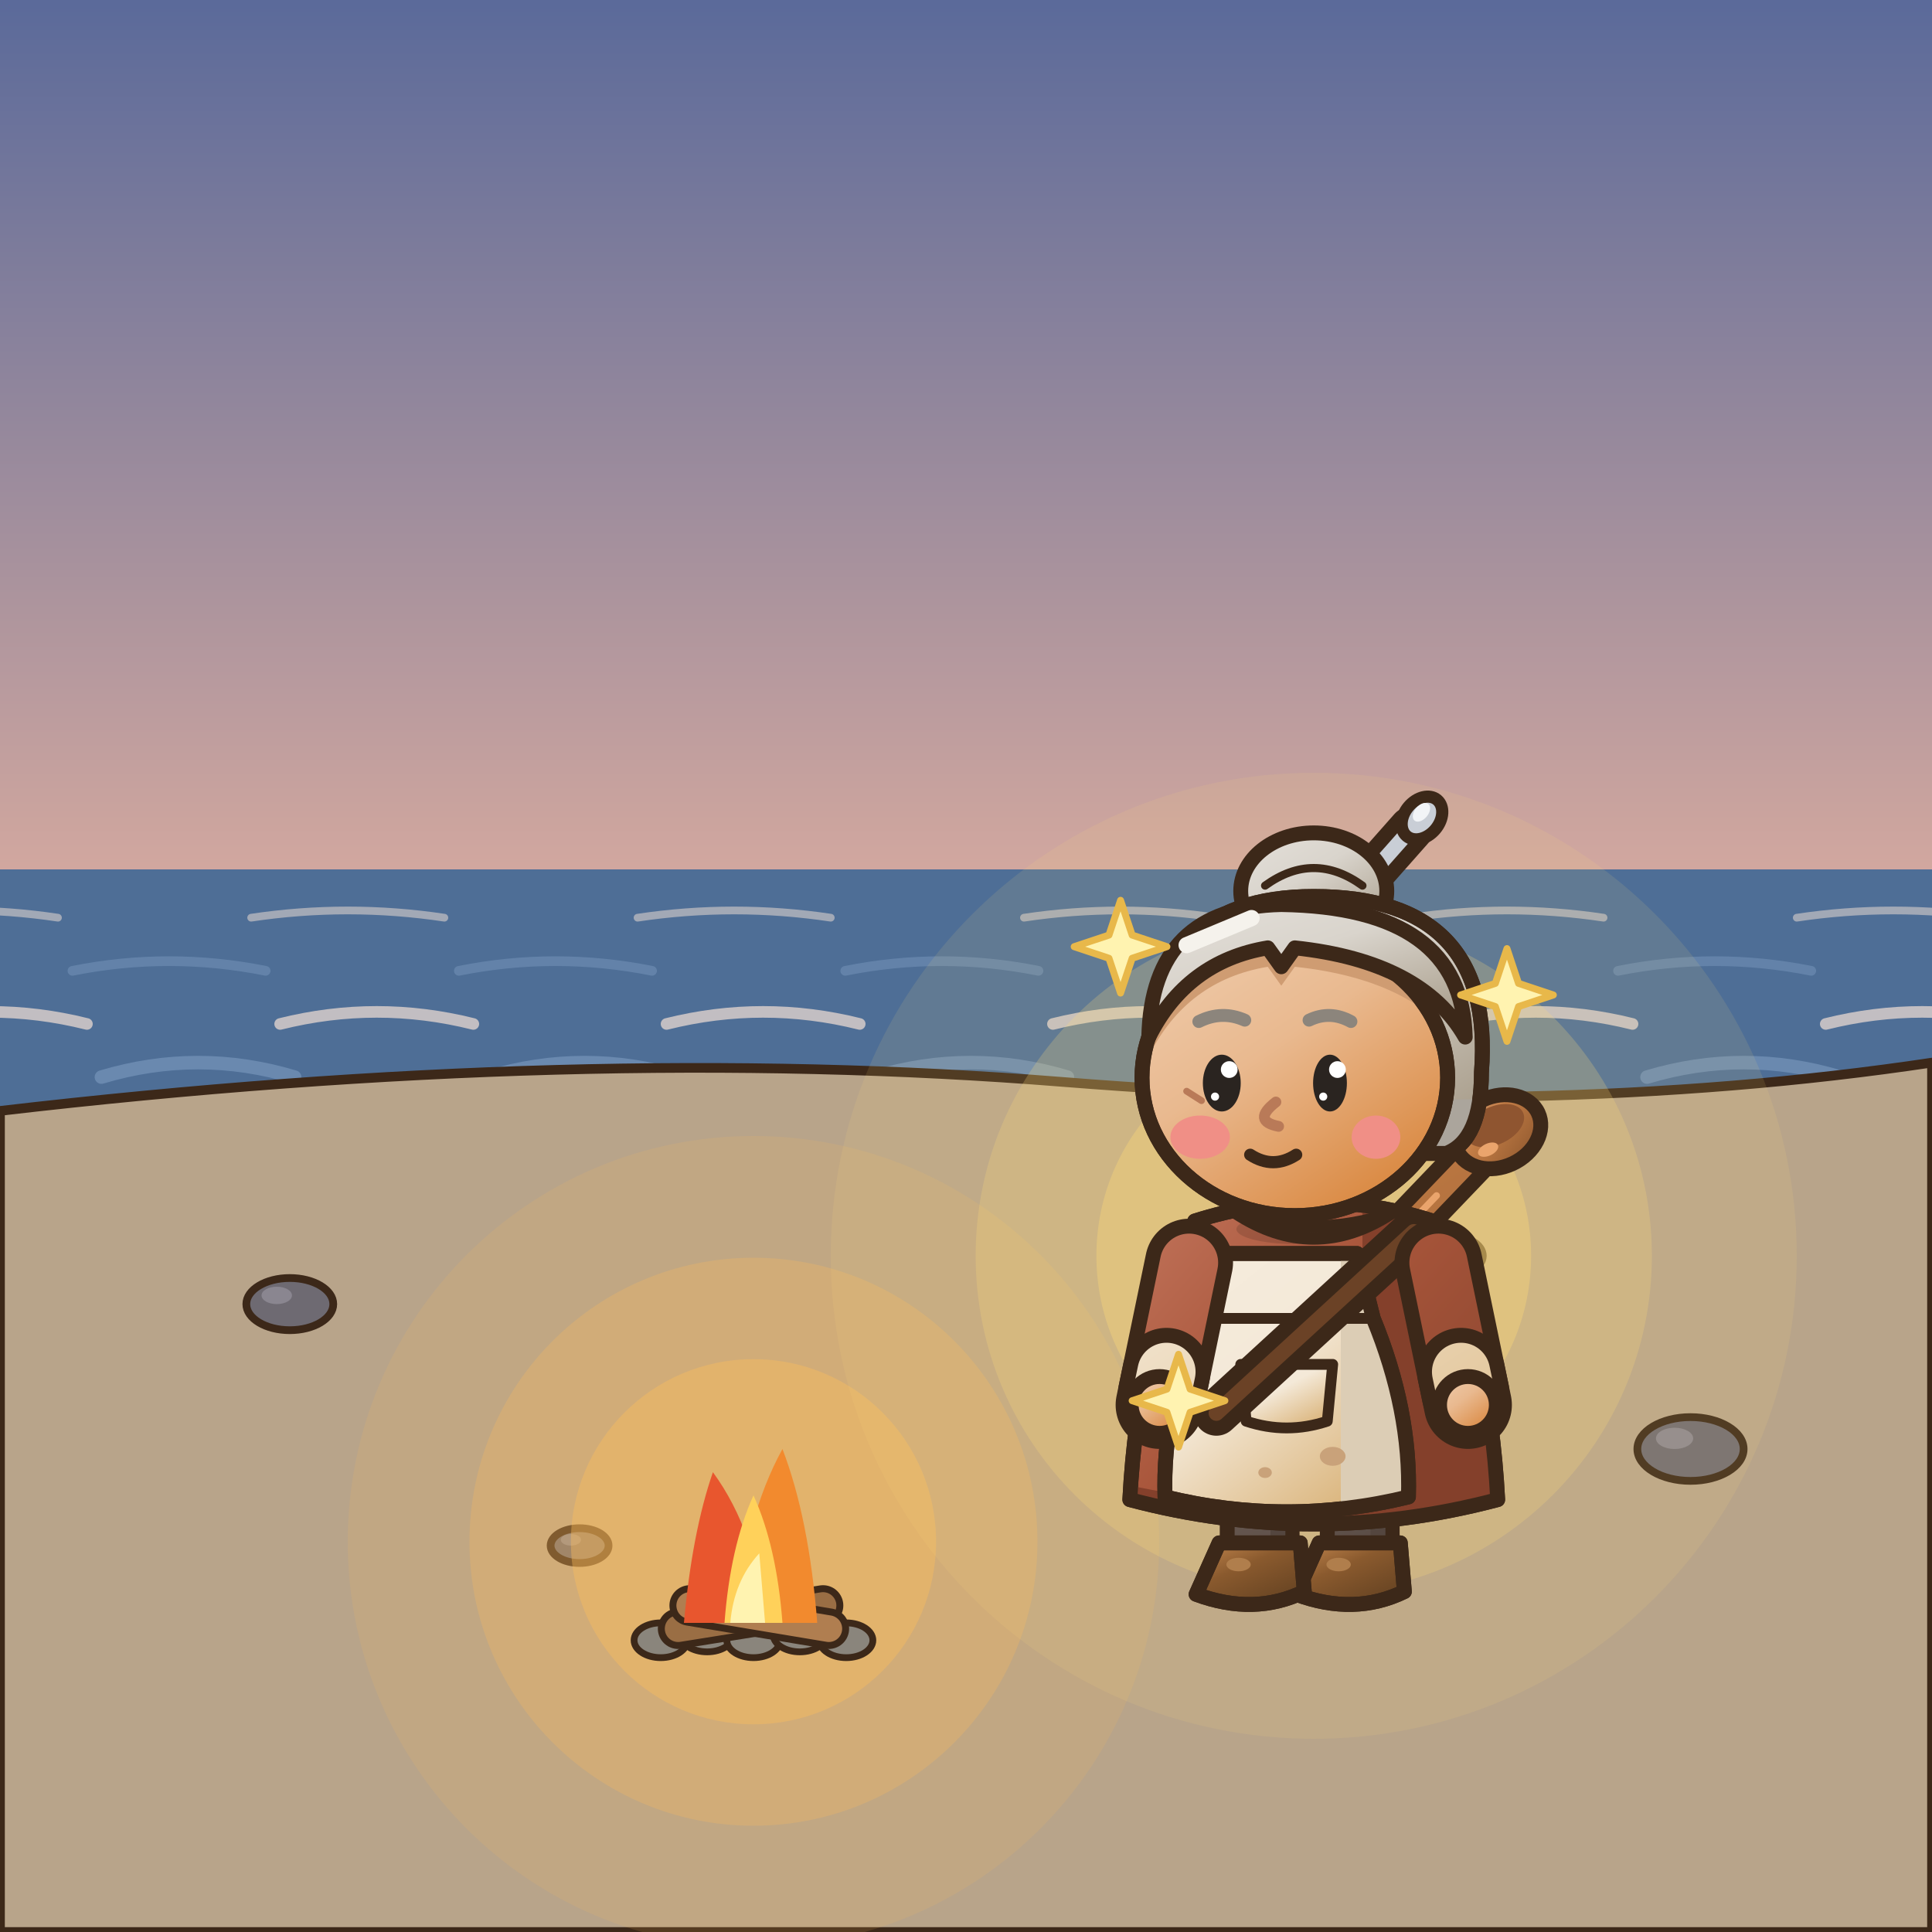
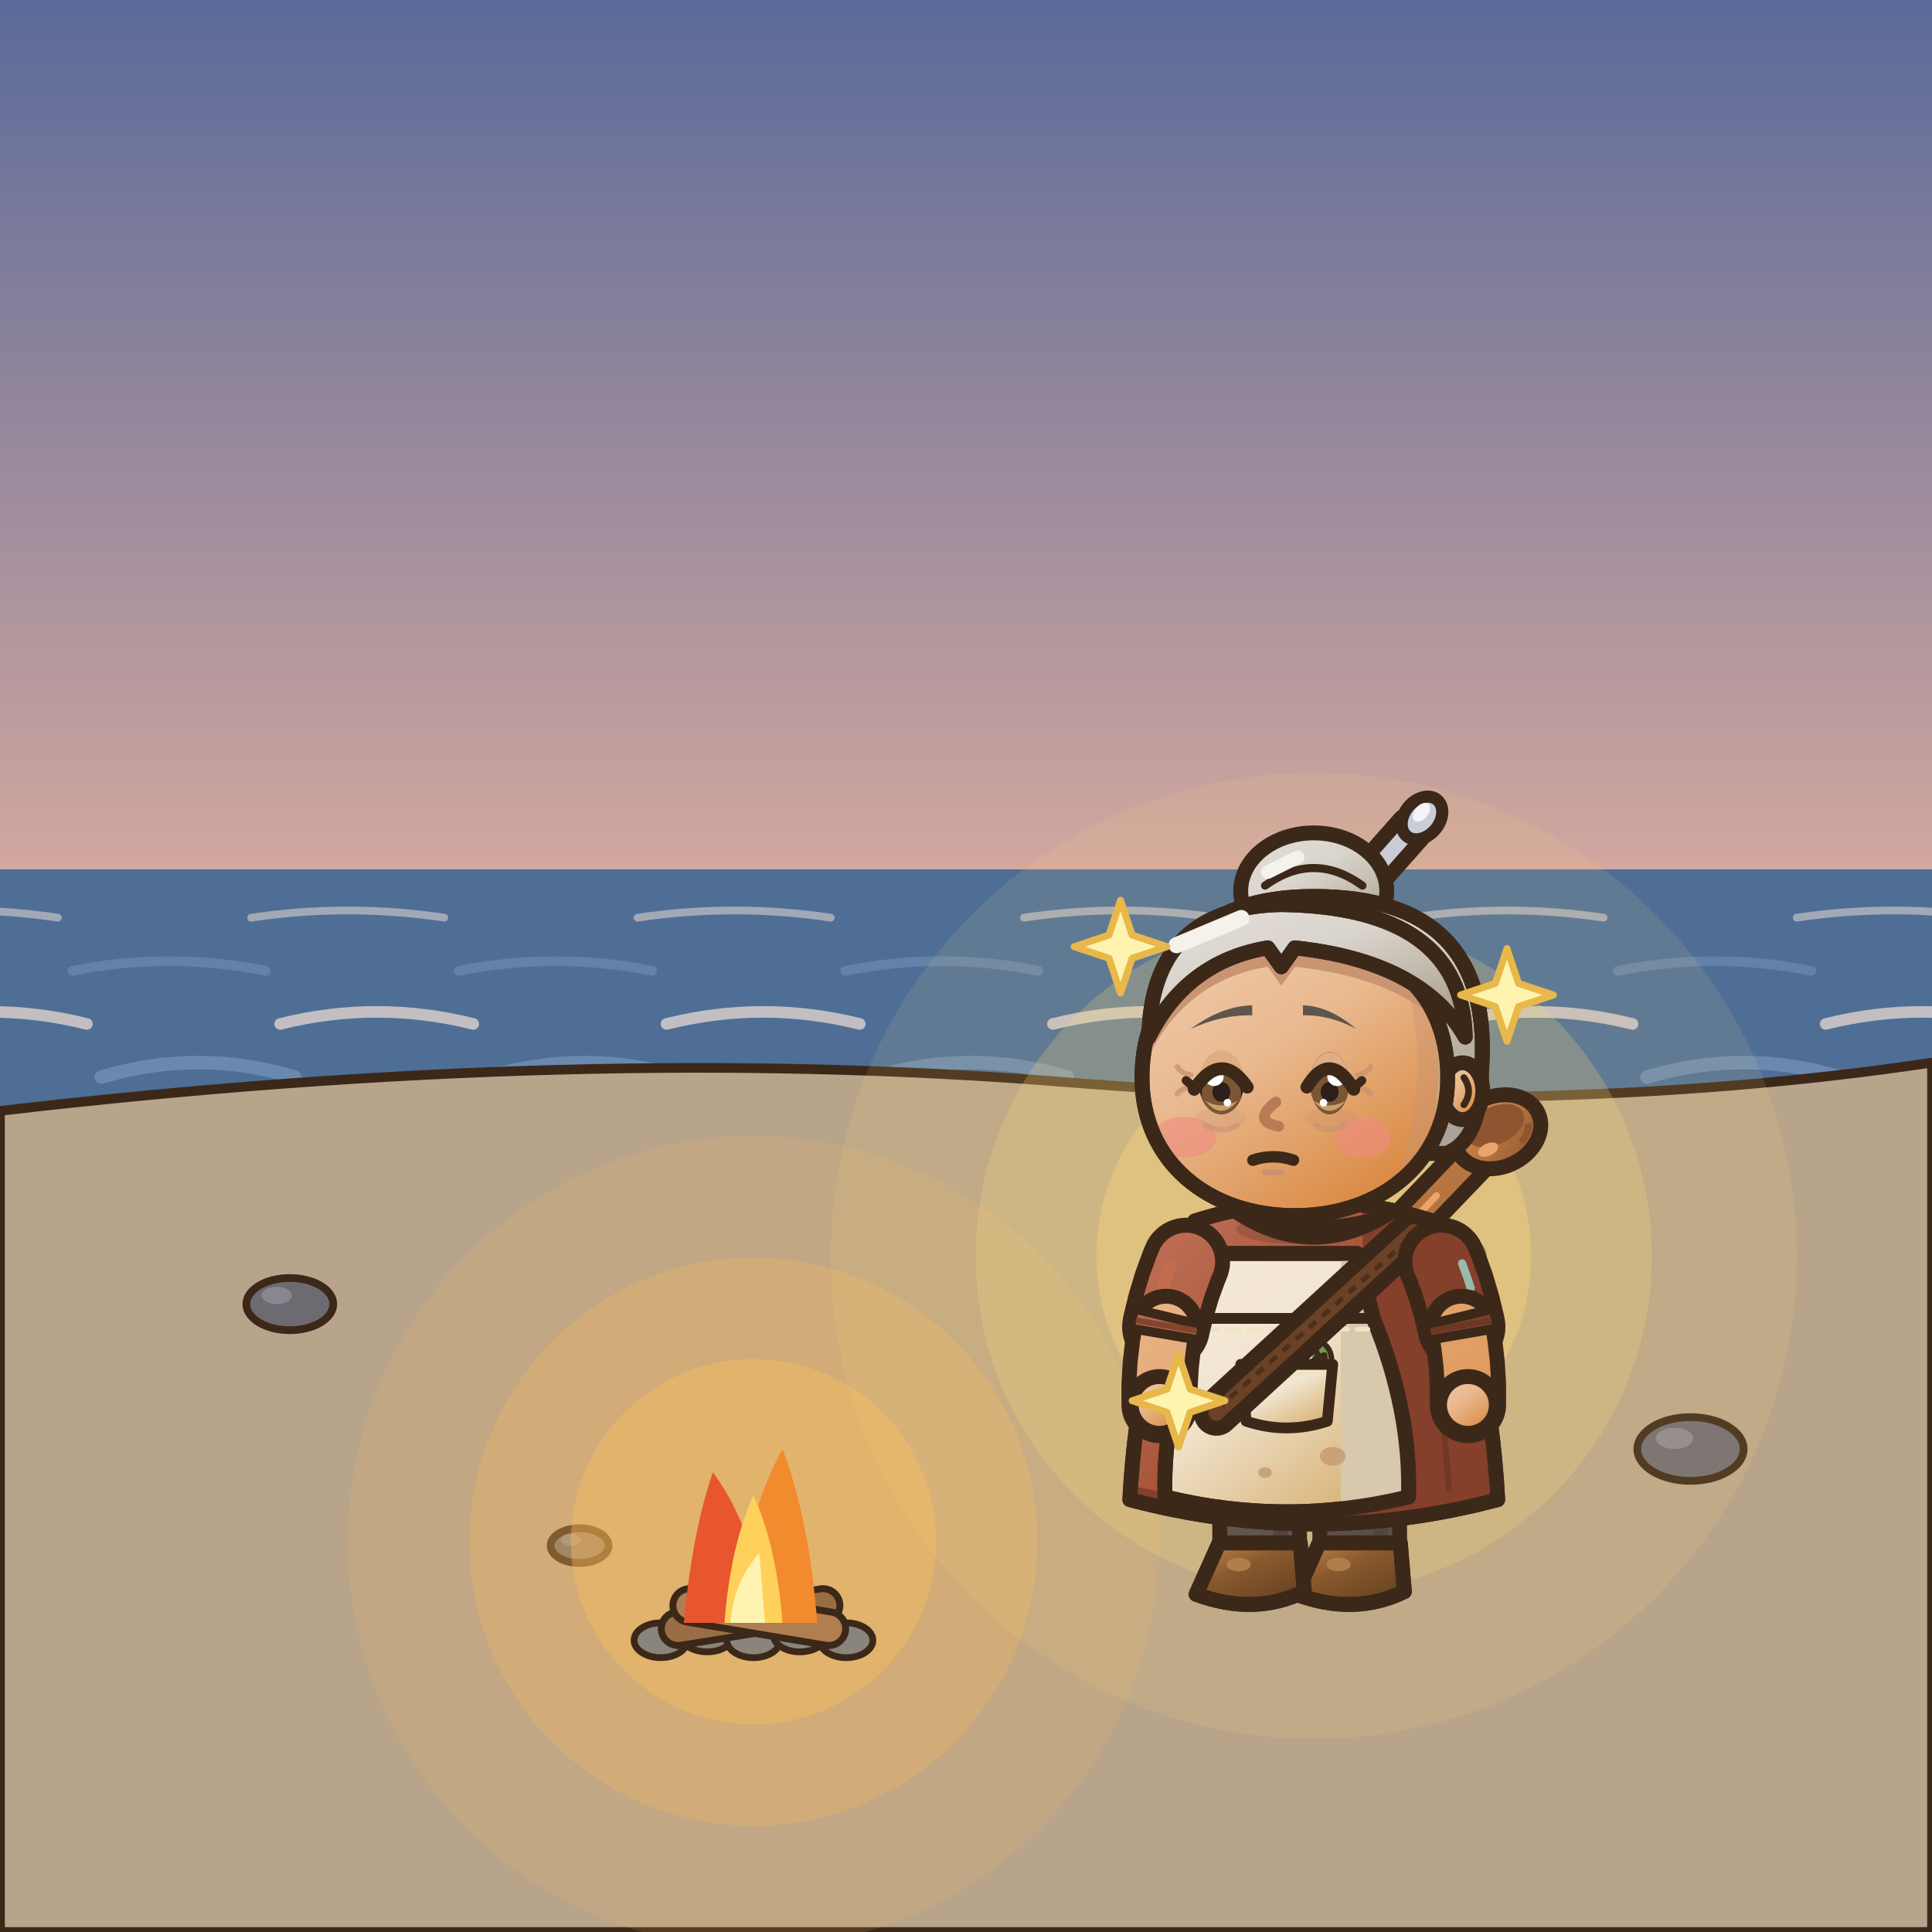
<svg xmlns="http://www.w3.org/2000/svg" width="400" height="400" viewBox="0 0 400 400">
  <defs>
    <linearGradient id="so" x1="0" y1="0" x2="0" y2="1">
      <stop offset="0" stop-color="#5B6A9A" />
      <stop offset="1" stop-color="#F2B8A0" />
    </linearGradient>
  </defs>
  <rect x="0" y="0" width="400" height="230" fill="url(#so)" />
  <rect x="0" y="180" width="400" height="50" fill="#4E6E96" />
  <path d="M-28,190 q20,-3 40,0 M52,190 q20,-3 40,0 M132,190 q20,-3 40,0 M212,190 q20,-3 40,0 M292,190 q20,-3 40,0 M372,190 q20,-3 40,0 M452,190 q20,-3 40,0" fill="none" stroke="#E8D8D0" stroke-width="1.6" stroke-linecap="round" stroke-linejoin="round" opacity="0.55" />
  <path d="M-65,201 q20,-4 40,0 M15,201 q20,-4 40,0 M95,201 q20,-4 40,0 M175,201 q20,-4 40,0 M255,201 q20,-4 40,0 M335,201 q20,-4 40,0 M415,201 q20,-4 40,0" fill="none" stroke="#6E8EB4" stroke-width="2" stroke-linecap="round" stroke-linejoin="round" opacity="0.65" />
  <path d="M-22,212 q20,-5 40,0 M58,212 q20,-5 40,0 M138,212 q20,-5 40,0 M218,212 q20,-5 40,0 M298,212 q20,-5 40,0 M378,212 q20,-5 40,0 M458,212 q20,-5 40,0" fill="none" stroke="#E8D8D0" stroke-width="2.4" stroke-linecap="round" stroke-linejoin="round" opacity="0.75" />
  <path d="M-59,223 q20,-6 40,0 M21,223 q20,-6 40,0 M101,223 q20,-6 40,0 M181,223 q20,-6 40,0 M261,223 q20,-6 40,0 M341,223 q20,-6 40,0 M421,223 q20,-6 40,0" fill="none" stroke="#6E8EB4" stroke-width="2.8" stroke-linecap="round" stroke-linejoin="round" opacity="0.85" />
  <path d="M0,230 Q120,216 220,224 Q320,232 400,220 L400,400 L0,400 Z" fill="#B8A48A" stroke="#3C2819" stroke-width="2" stroke-linejoin="round" stroke-linecap="round" />
  <ellipse cx="60" cy="270" rx="9" ry="5.4" fill="#6E6A72" stroke="#3C2819" stroke-width="1.6" stroke-linejoin="round" stroke-linecap="round" />
  <ellipse cx="57.3" cy="268.2" rx="3.15" ry="1.8" fill="#8A8690" stroke="none" />
  <ellipse cx="300" cy="260" rx="7" ry="4.2" fill="#6E6A72" stroke="#3C2819" stroke-width="1.6" stroke-linejoin="round" stroke-linecap="round" />
  <ellipse cx="297.9" cy="258.6" rx="2.45" ry="1.4" fill="#8A8690" stroke="none" />
  <ellipse cx="350" cy="300" rx="11" ry="6.6" fill="#6E6A72" stroke="#3C2819" stroke-width="1.6" stroke-linejoin="round" stroke-linecap="round" />
  <ellipse cx="346.7" cy="297.8" rx="3.85" ry="2.2" fill="#8A8690" stroke="none" />
  <ellipse cx="120" cy="320" rx="6" ry="3.6" fill="#6E6A72" stroke="#3C2819" stroke-width="1.6" stroke-linejoin="round" stroke-linecap="round" />
  <ellipse cx="118.2" cy="318.8" rx="2.1" ry="1.2" fill="#8A8690" stroke="none" />
  <circle cx="156" cy="319.2" r="84" fill="rgba(255,190,90,0.13)" />
  <circle cx="156" cy="319.2" r="58.8" fill="rgba(255,190,90,0.25)" />
  <circle cx="156" cy="319.2" r="37.8" fill="rgba(255,190,90,0.38)" />
  <ellipse cx="136.8" cy="339.6" rx="5.52" ry="3.6" fill="#8A857C" stroke="#3C2819" stroke-width="1.4" stroke-linejoin="round" stroke-linecap="round" />
  <ellipse cx="146.4" cy="338.4" rx="5.52" ry="3.6" fill="#8A857C" stroke="#3C2819" stroke-width="1.4" stroke-linejoin="round" stroke-linecap="round" />
  <ellipse cx="156" cy="339.6" rx="5.52" ry="3.6" fill="#8A857C" stroke="#3C2819" stroke-width="1.4" stroke-linejoin="round" stroke-linecap="round" />
  <ellipse cx="165.6" cy="338.4" rx="5.52" ry="3.6" fill="#8A857C" stroke="#3C2819" stroke-width="1.4" stroke-linejoin="round" stroke-linecap="round" />
  <ellipse cx="175.2" cy="339.6" rx="5.52" ry="3.6" fill="#8A857C" stroke="#3C2819" stroke-width="1.4" stroke-linejoin="round" stroke-linecap="round" />
  <line x1="140.4" y1="337.2" x2="170.4" y2="332.4" stroke="#3C2819" stroke-width="8.4" stroke-linecap="round" />
  <line x1="140.4" y1="337.2" x2="170.4" y2="332.4" stroke="#9A6E44" stroke-width="5.52" stroke-linecap="round" />
  <line x1="142.8" y1="332.4" x2="171.6" y2="337.2" stroke="#3C2819" stroke-width="8.4" stroke-linecap="round" />
  <line x1="142.8" y1="332.4" x2="171.6" y2="337.2" stroke="#B07E50" stroke-width="5.52" stroke-linecap="round" />
  <path d="M141.6,336 Q143.28,317.28 147.6,304.8 Q156.72,317.28 158.4,336 Z" fill="#E8562E" stroke="none" />
  <path d="M152.4,336 Q154.08,314.4 162,300 Q167.52,314.4 169.2,336 Z" fill="#F28A2E" stroke="none" />
  <path d="M150,336 Q151.2,320.16 156,309.6 Q160.8,320.16 162,336 Z" fill="#FFD15A" stroke="none" />
  <path d="M151.2,336 Q151.92,327.36 157.2,321.6 Q157.68,327.36 158.4,336 Z" fill="#FFF3B0" stroke="none" />
  <circle cx="272" cy="260" r="100" fill="rgba(255,220,120,0.11)" />
  <circle cx="272" cy="260" r="70" fill="rgba(255,220,120,0.23)" />
  <circle cx="272" cy="260" r="45" fill="rgba(255,220,120,0.34)" />
  <g transform="translate(204.8 160.4) scale(2.8 2.8)">
    <defs>
-       <linearGradient id="caserepos0G0" x1="0" y1="0" x2="0.75" y2="1">
+       <linearGradient id="agrocaprserepos0G0" x1="0" y1="0" x2="0.75" y2="1">
        <stop offset="0" stop-color="#EFCDAE" />
        <stop offset="0.45" stop-color="#E9B98F" />
        <stop offset="1" stop-color="#D9863D" />
      </linearGradient>
-       <linearGradient id="caserepos0G0t" gradientUnits="userSpaceOnUse" x1="4" y1="2" x2="42" y2="60">
+       <linearGradient id="agrocaprserepos0G0t" gradientUnits="userSpaceOnUse" x1="4" y1="2" x2="42" y2="60">
        <stop offset="0" stop-color="#EFCDAE" />
        <stop offset="0.45" stop-color="#E9B98F" />
        <stop offset="1" stop-color="#D9863D" />
      </linearGradient>
-       <linearGradient id="caserepos0G1" x1="0" y1="0" x2="0.75" y2="1">
+       <linearGradient id="agrocaprserepos0G1" x1="0" y1="0" x2="0.75" y2="1">
        <stop offset="0" stop-color="#9A867C" />
        <stop offset="0.45" stop-color="#6A5A52" />
        <stop offset="1" stop-color="#4E433D" />
      </linearGradient>
-       <linearGradient id="caserepos0G1t" gradientUnits="userSpaceOnUse" x1="6" y1="28" x2="42" y2="60">
+       <linearGradient id="agrocaprserepos0G1t" gradientUnits="userSpaceOnUse" x1="6" y1="28" x2="42" y2="60">
        <stop offset="0" stop-color="#9A867C" />
        <stop offset="0.45" stop-color="#6A5A52" />
        <stop offset="1" stop-color="#4E433D" />
      </linearGradient>
-       <linearGradient id="caserepos0G2" x1="0" y1="0" x2="0.75" y2="1">
+       <linearGradient id="agrocaprserepos0G2" x1="0" y1="0" x2="0.75" y2="1">
        <stop offset="0" stop-color="#CB7F67" />
        <stop offset="0.45" stop-color="#A8553A" />
        <stop offset="1" stop-color="#7C3F2B" />
      </linearGradient>
-       <linearGradient id="caserepos0G2t" gradientUnits="userSpaceOnUse" x1="6" y1="28" x2="42" y2="60">
+       <linearGradient id="agrocaprserepos0G2t" gradientUnits="userSpaceOnUse" x1="6" y1="28" x2="42" y2="60">
        <stop offset="0" stop-color="#CB7F67" />
        <stop offset="0.45" stop-color="#A8553A" />
        <stop offset="1" stop-color="#7C3F2B" />
      </linearGradient>
-       <linearGradient id="caserepos0G3" x1="0" y1="0" x2="0.75" y2="1">
+       <linearGradient id="agrocaprserepos0G3" x1="0" y1="0" x2="0.75" y2="1">
        <stop offset="0" stop-color="#C4874F" />
        <stop offset="0.45" stop-color="#8A5A2E" />
        <stop offset="1" stop-color="#664322" />
      </linearGradient>
-       <linearGradient id="caserepos0G3t" gradientUnits="userSpaceOnUse" x1="4" y1="2" x2="42" y2="60">
+       <linearGradient id="agrocaprserepos0G3t" gradientUnits="userSpaceOnUse" x1="4" y1="2" x2="42" y2="60">
        <stop offset="0" stop-color="#C4874F" />
        <stop offset="0.45" stop-color="#8A5A2E" />
        <stop offset="1" stop-color="#664322" />
      </linearGradient>
-       <linearGradient id="caserepos0G4" x1="0" y1="0" x2="0.75" y2="1">
+       <linearGradient id="agrocaprserepos0G4" x1="0" y1="0" x2="0.75" y2="1">
        <stop offset="0" stop-color="#E4E0DA" />
        <stop offset="0.45" stop-color="#D9D4CC" />
        <stop offset="1" stop-color="#AA9F8D" />
      </linearGradient>
-       <linearGradient id="caserepos0G4t" gradientUnits="userSpaceOnUse" x1="4" y1="2" x2="42" y2="60">
+       <linearGradient id="agrocaprserepos0G4t" gradientUnits="userSpaceOnUse" x1="4" y1="2" x2="42" y2="60">
        <stop offset="0" stop-color="#E4E0DA" />
        <stop offset="0.45" stop-color="#D9D4CC" />
        <stop offset="1" stop-color="#AA9F8D" />
      </linearGradient>
-       <linearGradient id="caserepos0G5" x1="0" y1="0" x2="0.75" y2="1">
-         <stop offset="0" stop-color="#F5ECDD" />
-         <stop offset="0.45" stop-color="#F4E9D8" />
-         <stop offset="1" stop-color="#DAB47B" />
-       </linearGradient>
-       <linearGradient id="caserepos0G5t" gradientUnits="userSpaceOnUse" x1="4" y1="2" x2="42" y2="60">
-         <stop offset="0" stop-color="#F5ECDD" />
-         <stop offset="0.45" stop-color="#F4E9D8" />
-         <stop offset="1" stop-color="#DAB47B" />
-       </linearGradient>
-       <linearGradient id="caserepos0G6" x1="0" y1="0" x2="0.75" y2="1">
+       <linearGradient id="agrocaprserepos0G5" x1="0" y1="0" x2="0.75" y2="1">
+         <stop offset="0" stop-color="#F4E9D7" />
+         <stop offset="0.45" stop-color="#F2E6D2" />
+         <stop offset="1" stop-color="#D8B377" />
+       </linearGradient>
+       <linearGradient id="agrocaprserepos0G5t" gradientUnits="userSpaceOnUse" x1="4" y1="2" x2="42" y2="60">
+         <stop offset="0" stop-color="#F4E9D7" />
+         <stop offset="0.45" stop-color="#F2E6D2" />
+         <stop offset="1" stop-color="#D8B377" />
+       </linearGradient>
+       <linearGradient id="agrocaprserepos0G6" x1="0" y1="0" x2="0.75" y2="1">
        <stop offset="0" stop-color="#D3A179" />
        <stop offset="0.45" stop-color="#C27C45" />
        <stop offset="1" stop-color="#935B30" />
      </linearGradient>
-       <linearGradient id="caserepos0G6t" gradientUnits="userSpaceOnUse" x1="4" y1="2" x2="42" y2="60">
+       <linearGradient id="agrocaprserepos0G6t" gradientUnits="userSpaceOnUse" x1="4" y1="2" x2="42" y2="60">
        <stop offset="0" stop-color="#D3A179" />
        <stop offset="0.45" stop-color="#C27C45" />
        <stop offset="1" stop-color="#935B30" />
      </linearGradient>
    </defs>
    <g transform="translate(0 0)">
      <line x1="15" y1="50" x2="37.6" y2="26.4" stroke="#3C2819" stroke-width="3.7" stroke-linecap="round" />
-       <line x1="15" y1="50" x2="37.6" y2="26.4" stroke="url(#caserepos0G6t)" stroke-width="1.5" stroke-linecap="round" />
+       <line x1="15" y1="50" x2="37.6" y2="26.4" stroke="url(#agrocaprserepos0G6t)" stroke-width="1.5" stroke-linecap="round" />
      <line x1="17.26" y1="47.64" x2="33.08" y2="31.12" stroke="#EAA46C" stroke-width="0.5" stroke-linecap="round" />
      <g transform="rotate(-25 37.6 26.4)">
-         <ellipse cx="37.6" cy="26.4" rx="3.3" ry="2.6" fill="url(#caserepos0G6)" stroke="#3C2819" stroke-width="1.1" stroke-linejoin="round" stroke-linecap="round" />
+         <ellipse cx="37.6" cy="26.4" rx="3.3" ry="2.6" fill="url(#agrocaprserepos0G6)" stroke="#3C2819" stroke-width="1.1" stroke-linejoin="round" stroke-linecap="round" />
        <ellipse cx="37.6" cy="25.9" rx="2.3" ry="1.4" fill="#8F5530" stroke="none" />
        <ellipse cx="36.4" cy="27.3" rx="0.8" ry="0.45" fill="#EAA46C" stroke="none" />
-       </g>
-       <rect x="25" y="50" width="4.8" height="8" rx="1.6" fill="url(#caserepos0G1t)" stroke="#3C2819" stroke-width="1.1" stroke-linejoin="round" stroke-linecap="round" />
-       <rect x="28.2" y="50.6" width="1.1" height="6.4" rx="0.5" fill="#54463F" />
-       <path d="M24.4,56.8 L30.4,56.8 L30.7,60.4 Q27,62.2 22.7,60.6 Z" fill="url(#caserepos0G3)" stroke="#3C2819" stroke-width="1.1" stroke-linejoin="round" stroke-linecap="round" />
-       <clipPath id="caserepos0s274568">
+         <path d="M38.8,27.8 q0.8,-0.2 1.1,-1" fill="none" stroke="#8F5530" stroke-width="0.5" />
+       </g>
+       <path d="M27.4,50 L27.38,53.4 L27.41,58" fill="none" stroke="#3C2819" stroke-width="7" stroke-linejoin="round" />
+       <path d="M27.4,50 L27.38,53.4 L27.41,58" fill="none" stroke="url(#agrocaprserepos0G1t)" stroke-width="4.8" stroke-linejoin="round" />
+       <path d="M28.95,50.61 L28.93,53.41 L28.93,53.39 L28.95,56.79" fill="none" stroke="#54463F" stroke-width="1.1" stroke-linejoin="round" stroke-linecap="round" />
+       <path d="M24.4,56.8 L30.4,56.8 L30.7,60.4 Q27,62.2 22.7,60.6 Z" fill="url(#agrocaprserepos0G3)" stroke="#3C2819" stroke-width="1.1" stroke-linejoin="round" stroke-linecap="round" />
+       <clipPath id="agrocaprserepos0s274568">
        <path d="M24.4,56.8 L30.4,56.8 L30.7,60.4 Q27,62.2 22.7,60.6 Z" />
      </clipPath>
-       <g clip-path="url(#caserepos0s274568)">
+       <g clip-path="url(#agrocaprserepos0s274568)">
        <path d="M22.6,60.1 Q27,61.8 30.8,59.9 L30.8,62.4 L22.6,62.4 Z" fill="#6B4322" />
      </g>
      <path d="M24.4,56.8 L30.4,56.8 L30.7,60.4 Q27,62.2 22.7,60.6 Z" fill="none" stroke="#3C2819" stroke-width="1.1" stroke-linejoin="round" stroke-linecap="round" />
      <ellipse cx="25.84" cy="58.4" rx="0.9" ry="0.5" fill="#B07E4C" stroke="none" />
-       <rect x="17.6" y="50" width="4.8" height="8" rx="1.6" fill="url(#caserepos0G1t)" stroke="#3C2819" stroke-width="1.1" stroke-linejoin="round" stroke-linecap="round" />
-       <rect x="20.8" y="50.6" width="1.1" height="6.4" rx="0.5" fill="#54463F" />
-       <path d="M17,56.8 L23,56.8 L23.3,60.4 Q19.6,62.2 15.3,60.6 Z" fill="url(#caserepos0G3)" stroke="#3C2819" stroke-width="1.1" stroke-linejoin="round" stroke-linecap="round" />
-       <clipPath id="caserepos0s200568">
+       <path d="M20,50 L19.98,53.4 L20.01,58" fill="none" stroke="#3C2819" stroke-width="7" stroke-linejoin="round" />
+       <path d="M20,50 L19.98,53.4 L20.01,58" fill="none" stroke="url(#agrocaprserepos0G1t)" stroke-width="4.8" stroke-linejoin="round" />
+       <path d="M21.55,50.61 L21.53,53.41 L21.53,53.39 L21.55,56.79" fill="none" stroke="#54463F" stroke-width="1.1" stroke-linejoin="round" stroke-linecap="round" />
+       <path d="M17,56.8 L23,56.8 L23.3,60.4 Q19.6,62.2 15.3,60.6 Z" fill="url(#agrocaprserepos0G3)" stroke="#3C2819" stroke-width="1.1" stroke-linejoin="round" stroke-linecap="round" />
+       <clipPath id="agrocaprserepos0s200568">
        <path d="M17,56.8 L23,56.8 L23.3,60.4 Q19.6,62.2 15.3,60.6 Z" />
      </clipPath>
-       <g clip-path="url(#caserepos0s200568)">
+       <g clip-path="url(#agrocaprserepos0s200568)">
        <path d="M15.2,60.1 Q19.6,61.8 23.4,59.9 L23.4,62.4 L15.2,62.4 Z" fill="#6B4322" />
      </g>
      <path d="M17,56.8 L23,56.8 L23.3,60.4 Q19.6,62.2 15.3,60.6 Z" fill="none" stroke="#3C2819" stroke-width="1.1" stroke-linejoin="round" stroke-linecap="round" />
      <ellipse cx="18.44" cy="58.4" rx="0.9" ry="0.5" fill="#B07E4C" stroke="none" />
-       <path d="M15.2,33 Q24,30.2 32.8,33 Q37,42 37.6,53.6 Q24,57.2 10.4,53.6 Q11,42 15.2,33 Z" fill="url(#caserepos0G2t)" stroke="#3C2819" stroke-width="1.1" stroke-linejoin="round" stroke-linecap="round" />
-       <clipPath id="caserepos0d">
+       <path d="M15.2,33 Q24,30.2 32.8,33 Q37,42 37.6,53.6 Q24,57.2 10.4,53.6 Q11,42 15.2,33 Z" fill="url(#agrocaprserepos0G2t)" stroke="#3C2819" stroke-width="1.1" stroke-linejoin="round" stroke-linecap="round" />
+       <clipPath id="agrocaprserepos0d">
        <path d="M15.2,33 Q24,30.2 32.8,33 Q37,42 37.6,53.6 Q24,57.2 10.4,53.6 Q11,42 15.2,33 Z" />
      </clipPath>
-       <g clip-path="url(#caserepos0d)">
+       <g clip-path="url(#agrocaprserepos0d)">
        <rect x="27.6" y="30" width="12" height="30" fill="#84402B" />
        <path d="M8,52 Q24,56 40,52 L40,60 L8,60 Z" fill="#84402B" />
        <rect x="12.6" y="38" width="1.5" height="13" rx="0.75" fill="#C46E4E" />
+         <rect x="37" y="38" width="1.3" height="15" fill="#9FE3DA" opacity=".6" />
+         <path d="M15.6,41 Q14.6,47 14.2,53" fill="none" stroke="#3C2819" stroke-width="0.45" opacity=".3" />
+         <path d="M32.6,41 Q33.6,47 34,53" fill="none" stroke="#3C2819" stroke-width="0.45" opacity=".3" />
      </g>
      <path d="M15.2,33 Q24,30.2 32.8,33 Q37,42 37.6,53.6 Q24,57.2 10.4,53.6 Q11,42 15.2,33 Z" fill="none" stroke="#3C2819" stroke-width="1.1" stroke-linejoin="round" stroke-linecap="round" />
-       <path d="M16.8,35.4 L27.2,35.4 L28.4,40.2 Q31.2,47 31,53.4 Q22,55.6 13,53.4 Q12.8,47 15.6,40.2 Z" fill="url(#caserepos0G5)" stroke="#3C2819" stroke-width="1.1" stroke-linejoin="round" stroke-linecap="round" />
-       <clipPath id="caserepos0a">
+       <path d="M16.8,35.4 L27.2,35.4 L28.4,40.2 Q31.2,47 31,53.4 Q22,55.6 13,53.4 Q12.8,47 15.6,40.2 Z" fill="url(#agrocaprserepos0G5)" stroke="#3C2819" stroke-width="1.1" stroke-linejoin="round" stroke-linecap="round" />
+       <clipPath id="agrocaprserepos0a">
        <path d="M16.8,35.4 L27.2,35.4 L28.4,40.2 Q31.2,47 31,53.4 Q22,55.6 13,53.4 Q12.8,47 15.6,40.2 Z" />
      </clipPath>
-       <g clip-path="url(#caserepos0a)">
-         <rect x="26" y="34" width="8" height="24" fill="#DCCDB5" />
+       <g clip-path="url(#agrocaprserepos0a)">
+         <rect x="26" y="30" width="8" height="28" fill="#D8C8AE" />
        <ellipse cx="19" cy="46.6" rx="1.3" ry="0.85" fill="#C9A27A" stroke="none" />
        <ellipse cx="25.4" cy="50.4" rx="0.95" ry="0.7" fill="#C9A27A" stroke="none" />
        <ellipse cx="20.4" cy="51.6" rx="0.5" ry="0.4" fill="#C9A27A" stroke="none" />
      </g>
      <path d="M16.8,35.4 L27.2,35.4 L28.4,40.2 Q31.2,47 31,53.4 Q22,55.6 13,53.4 Q12.8,47 15.6,40.2 Z" fill="none" stroke="#3C2819" stroke-width="1.1" stroke-linejoin="round" stroke-linecap="round" />
      <path d="M15.6,40.2 L28.4,40.2" fill="none" stroke="#3C2819" stroke-width="0.8" stroke-linejoin="round" stroke-linecap="round" />
-       <path d="M18.6,43.6 L25.4,43.6 L25,47.8 Q22,48.8 19,47.8 Z" fill="url(#caserepos0G5)" stroke="#3C2819" stroke-width="0.8" stroke-linejoin="round" stroke-linecap="round" />
+       <path d="M16,41 L28,41" fill="none" stroke="#EFE3C4" stroke-width="0.35" stroke-dasharray=".9 .7" stroke-linecap="round" />
+       <path d="M24,44 Q24.4,41.8 25.6,40" fill="none" stroke="#4E7434" stroke-width="0.6" />
+       <g transform="translate(25.4 40.4) rotate(40)">
+         <path d="M0,0 Q0.9,1 0,2.2 Q-0.9,1 0,0 Z" fill="#6E9A4A" stroke="#3C2819" stroke-width="0.4" stroke-linejoin="round" stroke-linecap="round" />
+       </g>
+       <g transform="translate(24.2 41.8) rotate(-30)">
+         <path d="M0,0 Q0.9,1 0,2.2 Q-0.9,1 0,0 Z" fill="#6E9A4A" stroke="#3C2819" stroke-width="0.4" stroke-linejoin="round" stroke-linecap="round" />
+       </g>
+       <g transform="translate(24.8 42.9) rotate(35)">
+         <path d="M0,0 Q0.9,1 0,2.2 Q-0.9,1 0,0 Z" fill="#6E9A4A" stroke="#3C2819" stroke-width="0.4" stroke-linejoin="round" stroke-linecap="round" />
+       </g>
+       <path d="M18.6,43.6 L25.4,43.6 L25,47.8 Q22,48.8 19,47.8 Z" fill="url(#agrocaprserepos0G5)" stroke="#3C2819" stroke-width="0.8" stroke-linejoin="round" stroke-linecap="round" />
+       <path d="M19.3,44.3 L24.7,44.3" fill="none" stroke="#EFE3C4" stroke-width="0.32" stroke-dasharray=".9 .7" stroke-linecap="round" />
      <line x1="31.4" y1="33.8" x2="16.8" y2="47.2" stroke="#3C2819" stroke-width="3.35" stroke-linecap="round" />
      <line x1="31.4" y1="33.8" x2="16.8" y2="47.2" stroke="#6B4226" stroke-width="1.15" stroke-linecap="round" />
+       <path d="M31,34.4 L17.2,46.6" fill="none" stroke="#4E2F1A" stroke-width="0.35" stroke-dasharray=".7 .6" />
      <ellipse cx="22.6" cy="33.6" rx="4.32" ry="1.1" fill="rgba(0,0,0,.13)" stroke="none" />
-       <path d="M33.22,36.08 L35.4,46.6" fill="none" stroke="#3C2819" stroke-width="6.5" stroke-linecap="round" stroke-linejoin="round" />
-       <path d="M33.22,36.08 L35.4,46.6" fill="none" stroke="url(#caserepos0G2t)" stroke-width="4.3" stroke-linecap="round" stroke-linejoin="round" />
-       <line x1="34.89" y1="44.15" x2="35.22" y2="45.72" stroke="#3C2819" stroke-width="6.5" stroke-linecap="round" />
-       <line x1="34.89" y1="44.15" x2="35.22" y2="45.72" stroke="url(#caserepos0G5t)" stroke-width="4.3" stroke-linecap="round" />
-       <ellipse cx="35.4" cy="46.6" rx="2.1" ry="2.1" fill="url(#caserepos0G0)" stroke="#3C2819" stroke-width="1.1" stroke-linejoin="round" stroke-linecap="round" />
-       <path d="M18.2,32.4 Q24,36.2 29.8,32.4 Q24,34.4 18.2,32.4 Z" fill="url(#caserepos0G5)" stroke="#3C2819" stroke-width="0.9" stroke-linejoin="round" stroke-linecap="round" />
-       <path d="M14.78,36.08 L12.6,46.6" fill="none" stroke="#3C2819" stroke-width="6.5" stroke-linecap="round" stroke-linejoin="round" />
-       <path d="M14.78,36.08 L12.6,46.6" fill="none" stroke="url(#caserepos0G2t)" stroke-width="4.3" stroke-linecap="round" stroke-linejoin="round" />
-       <line x1="13.11" y1="44.15" x2="12.78" y2="45.72" stroke="#3C2819" stroke-width="6.5" stroke-linecap="round" />
-       <line x1="13.11" y1="44.15" x2="12.78" y2="45.72" stroke="url(#caserepos0G5t)" stroke-width="4.3" stroke-linecap="round" />
-       <ellipse cx="12.6" cy="46.6" rx="2.1" ry="2.1" fill="url(#caserepos0G0)" stroke="#3C2819" stroke-width="1.1" stroke-linejoin="round" stroke-linecap="round" />
+       <path d="M33.44,36.01 L33.6,36.39 L34.11,37.79 L34.54,39.22 L34.89,40.66 L34.92,40.83" fill="none" stroke="#3C2819" stroke-width="6.5" stroke-linecap="round" stroke-linejoin="round" />
+       <path d="M33.44,36.01 L33.6,36.39 L34.11,37.79 L34.54,39.22 L34.89,40.66 L34.92,40.83" fill="none" stroke="#84402B" stroke-width="4.3" stroke-linecap="round" stroke-linejoin="round" />
+       <path d="M34.97,36.13 L35.4,37.32 L35.6,37.95" fill="none" stroke="#9FE3DA" stroke-width="0.6" stroke-linecap="round" stroke-linejoin="round" opacity=".75" />
+       <path d="M34.92,40.83 L35.14,42.12 L35.31,43.59 L35.4,45.09 L35.4,46.6" fill="none" stroke="#3C2819" stroke-width="5.64" stroke-linecap="round" stroke-linejoin="round" />
+       <path d="M34.92,40.83 L35.14,42.12 L35.31,43.59 L35.4,45.09 L35.4,46.6" fill="none" stroke="url(#agrocaprserepos0G0t)" stroke-width="3.44" stroke-linecap="round" stroke-linejoin="round" />
+       <path d="M32.23,40.71 Q34.75,40.1 37.28,39.49 L37.57,40.93 Q35.01,41.37 32.45,41.81 Z" fill="#84402B" stroke="#3C2819" stroke-width="0.7" stroke-linejoin="round" />
+       <path d="M32.85,41.08 Q34.9,40.73 36.95,40.38" fill="none" stroke="#6B3825" stroke-width="0.45" stroke-linecap="round" stroke-linejoin="round" />
+       <ellipse cx="35.4" cy="46.6" rx="2.1" ry="2.1" fill="url(#agrocaprserepos0G0)" stroke="#3C2819" stroke-width="1.1" stroke-linejoin="round" stroke-linecap="round" />
+       <path d="M18.2,32.4 Q24,36.2 29.8,32.4 Q24,34.4 18.2,32.4 Z" fill="url(#agrocaprserepos0G5)" stroke="#3C2819" stroke-width="0.9" stroke-linejoin="round" stroke-linecap="round" />
+       <path d="M14.56,36.01 L14.4,36.39 L13.89,37.79 L13.46,39.22 L13.11,40.66 L13.08,40.83" fill="none" stroke="#3C2819" stroke-width="6.5" stroke-linecap="round" stroke-linejoin="round" />
+       <path d="M14.56,36.01 L14.4,36.39 L13.89,37.79 L13.46,39.22 L13.11,40.66 L13.08,40.83" fill="none" stroke="url(#agrocaprserepos0G2t)" stroke-width="4.3" stroke-linecap="round" stroke-linejoin="round" />
+       <path d="M13.43,36.28 L13,37.47 L12.82,38.08" fill="none" stroke="#C46E4E" stroke-width="0.85" stroke-linecap="round" stroke-linejoin="round" opacity=".8" />
+       <path d="M13.08,40.83 L12.86,42.12 L12.69,43.59 L12.6,45.09 L12.6,46.6" fill="none" stroke="#3C2819" stroke-width="5.64" stroke-linecap="round" stroke-linejoin="round" />
+       <path d="M13.08,40.83 L12.86,42.12 L12.69,43.59 L12.6,45.09 L12.6,46.6" fill="none" stroke="url(#agrocaprserepos0G0t)" stroke-width="3.44" stroke-linecap="round" stroke-linejoin="round" />
+       <path d="M10.72,39.49 Q13.25,40.1 15.77,40.71 L15.55,41.81 Q12.99,41.37 10.43,40.93 Z" fill="url(#agrocaprserepos0G2t)" stroke="#3C2819" stroke-width="0.7" stroke-linejoin="round" />
+       <path d="M11.05,40.38 Q13.1,40.73 15.15,41.08" fill="none" stroke="#82452E" stroke-width="0.45" stroke-linecap="round" stroke-linejoin="round" />
+       <ellipse cx="12.6" cy="46.6" rx="2.1" ry="2.1" fill="url(#agrocaprserepos0G0)" stroke="#3C2819" stroke-width="1.1" stroke-linejoin="round" stroke-linecap="round" />
      <line x1="26.6" y1="9.2" x2="31.2" y2="4" stroke="#3C2819" stroke-width="3.3" stroke-linecap="round" />
      <line x1="26.6" y1="9.2" x2="31.2" y2="4" stroke="#C9CED6" stroke-width="1.1" stroke-linecap="round" />
      <g transform="rotate(40 32 3.2)">
        <ellipse cx="32" cy="3.2" rx="1.3" ry="1.75" fill="#C9CED6" stroke="#3C2819" stroke-width="0.9" stroke-linejoin="round" stroke-linecap="round" />
        <ellipse cx="31.7" cy="2.9" rx="0.5" ry="0.8" fill="#F2F4F7" stroke="none" />
      </g>
-       <ellipse cx="24" cy="8.6" rx="5.4" ry="4.3" fill="url(#caserepos0G4)" stroke="#3C2819" stroke-width="1.1" stroke-linejoin="round" stroke-linecap="round" />
+       <ellipse cx="24" cy="8.6" rx="5.4" ry="4.3" fill="url(#agrocaprserepos0G4)" stroke="#3C2819" stroke-width="1.1" stroke-linejoin="round" stroke-linecap="round" />
      <path d="M20.4,8.2 Q24,5.6 27.6,8.2" fill="none" stroke="#3C2819" stroke-width="0.6" stroke-linejoin="round" stroke-linecap="round" />
-       <path d="M12.6,22 Q11.4,9 24,9 Q37.4,9 36.4,22 Q36.4,27 33.8,28 L15,28 Q12.6,27 12.6,22 Z" fill="url(#caserepos0G4)" stroke="#3C2819" stroke-width="1.1" stroke-linejoin="round" stroke-linecap="round" />
-       <clipPath id="caserepos0h">
+       <path d="M21.4,10.4 Q24,8.8 26.8,10.2" fill="none" stroke="#3C2819" stroke-width="0.45" stroke-linejoin="round" stroke-linecap="round" />
+       <line x1="20.6" y1="7.2" x2="22.8" y2="6.1" stroke="#F5F2EC" stroke-width="1" stroke-linecap="round" />
+       <path d="M12.6,22 Q11.4,9 24,9 Q37.4,9 36.4,22 Q36.4,27 33.8,28 L15,28 Q12.6,27 12.6,22 Z" fill="url(#agrocaprserepos0G4)" stroke="#3C2819" stroke-width="1.1" stroke-linejoin="round" stroke-linecap="round" />
+       <clipPath id="agrocaprserepos0seneutreh">
        <path d="M12.6,22 Q11.4,9 24,9 Q37.4,9 36.4,22 Q36.4,27 33.8,28 L15,28 Q12.6,27 12.6,22 Z" />
      </clipPath>
-       <g clip-path="url(#caserepos0h)">
-         <rect x="8" y="24" width="32" height="6" fill="#ABA59C" />
+       <g clip-path="url(#agrocaprserepos0seneutreh)">
+         <rect x="8" y="24" width="32" height="6" fill="#A9A39A" />
+         <path d="M34.6,12 Q37.6,19 35.8,27 L39,27 L39,12 Z" fill="#9FE3DA" opacity=".8" />
      </g>
      <path d="M12.6,22 Q11.4,9 24,9 Q37.4,9 36.4,22 Q36.4,27 33.8,28 L15,28 Q12.6,27 12.6,22 Z" fill="none" stroke="#3C2819" stroke-width="1.1" stroke-linejoin="round" stroke-linecap="round" />
-       <path d="M11.3,22.4 a11.3,10.2 0 1,0 22.6,0 a11.3,10.2 0 1,0 -22.6,0 Z" fill="url(#caserepos0G0)" stroke="#3C2819" stroke-width="1.1" stroke-linejoin="round" stroke-linecap="round" />
-       <clipPath id="caserepos0f">
-         <path d="M11.3,22.4 a11.3,10.2 0 1,0 22.6,0 a11.3,10.2 0 1,0 -22.6,0 Z" />
-       </clipPath>
-       <g clip-path="url(#caserepos0f)">
-         <path d="M11.8,19.4 Q12,9.8 21.6,9.6 Q35,9.8 35.2,19.4 Q32,13.8 22.6,12.8 L21.6,14.2 L20.6,12.8 Q14.6,13.8 11.8,19.4 Z" fill="#CF9C72" transform="translate(0 1.4)" />
-         <ellipse cx="15.6" cy="26.8" rx="2.2" ry="1.6" fill="#F08F86" stroke="none" />
-         <ellipse cx="28.6" cy="26.8" rx="1.8" ry="1.6" fill="#F08F86" stroke="none" />
-       </g>
-       <path d="M11.3,22.4 a11.3,10.2 0 1,0 22.6,0 a11.3,10.2 0 1,0 -22.6,0 Z" fill="none" stroke="#3C2819" stroke-width="1.1" stroke-linejoin="round" stroke-linecap="round" />
-       <path d="M11.8,19.4 Q12,9.8 21.6,9.6 Q35,9.8 35.2,19.4 Q32,13.8 22.6,12.8 L21.6,14.2 L20.6,12.8 Q14.6,13.8 11.8,19.4 Z" fill="url(#caserepos0G4)" stroke="#3C2819" stroke-width="1.1" stroke-linejoin="round" stroke-linecap="round" />
-       <line x1="14.6" y1="12.6" x2="19.4" y2="10.6" stroke="#F5F2EC" stroke-width="1.2" stroke-linecap="round" />
-       <line x1="14.6" y1="23.4" x2="15.7" y2="24.1" stroke="#B97A58" stroke-width="0.5" stroke-linecap="round" />
+       <ellipse cx="35" cy="23.4" rx="1.5" ry="2.1" fill="url(#agrocaprserepos0G0)" stroke="#3C2819" stroke-width="1.1" stroke-linejoin="round" stroke-linecap="round" />
+       <path d="M35.1,22.4 Q35.8,23.4 35.1,24.4" fill="none" stroke="#3C2819" stroke-width="0.5" stroke-linejoin="round" stroke-linecap="round" />
+       <path d="M11.3,22.4 C11.3,15.6 16.3,12.2 22.6,12.2 C28.9,12.2 33.9,15.6 33.9,22.4 C33.9,28.6 29,32.6 22.6,32.6 C16.2,32.6 11.3,28.6 11.3,22.4 Z" fill="url(#agrocaprserepos0G0)" stroke="#3C2819" stroke-width="1.1" stroke-linejoin="round" stroke-linecap="round" />
+       <clipPath id="agrocaprserepos0seneutref">
+         <path d="M11.3,22.4 C11.3,15.6 16.3,12.2 22.6,12.2 C28.9,12.2 33.9,15.6 33.9,22.4 C33.9,28.6 29,32.6 22.6,32.6 C16.2,32.6 11.3,28.6 11.3,22.4 Z" />
+       </clipPath>
+       <g clip-path="url(#agrocaprserepos0seneutref)">
+         <path d="M11.8,19.4 Q12,9.8 21.6,9.6 Q35,9.8 35.2,19.4 Q32,13.8 22.6,12.8 L21.6,14.2 L20.6,12.8 Q14.6,13.8 11.8,19.4 Z" fill="#C99472" transform="translate(0 1.4)" />
+         <g transform="translate(-1.6 0)">
+           <path d="M33.4,14.6 Q36.6,22.4 32.6,31.8 L37,31.8 L37,14.6 Z" fill="#9FE3DA" opacity=".5" />
+           <path d="M31.8,13.6 Q35,21.6 31.2,31.4 L33.6,31.4 Q37,21.6 33.6,13.6 Z" fill="#C99472" opacity=".45" />
+         </g>
+         <ellipse cx="14.41" cy="26.8" rx="2.38" ry="1.5" fill="#EE8C80" stroke="none" opacity=".6" />
+         <ellipse cx="27.63" cy="26.8" rx="2.05" ry="1.5" fill="#EE8C80" stroke="none" opacity=".6" />
+       </g>
+       <path d="M11.3,22.4 C11.3,15.6 16.3,12.2 22.6,12.2 C28.9,12.2 33.9,15.6 33.9,22.4 C33.9,28.6 29,32.6 22.6,32.6 C16.2,32.6 11.3,28.6 11.3,22.4 Z" fill="none" stroke="#3C2819" stroke-width="1.1" stroke-linejoin="round" stroke-linecap="round" />
+       <path d="M11.8,19.4 Q12,9.8 21.6,9.6 Q35,9.8 35.2,19.4 Q32,13.8 22.6,12.8 L21.6,14.2 L20.6,12.8 Q14.6,13.8 11.8,19.4 Z" fill="url(#agrocaprserepos0G4)" stroke="#3C2819" stroke-width="1.1" stroke-linejoin="round" stroke-linecap="round" />
+       <clipPath id="agrocaprserepos0seneutreb">
+         <path d="M11.8,19.4 Q12,9.8 21.6,9.6 Q35,9.8 35.2,19.4 Q32,13.8 22.6,12.8 L21.6,14.2 L20.6,12.8 Q14.6,13.8 11.8,19.4 Z" />
+       </clipPath>
+       <g clip-path="url(#agrocaprserepos0seneutreb)">
+         <path d="M11,17.6 Q24,14 37,17.6 L37,20 L11,20 Z" fill="#A9A39A" opacity=".5" />
+       </g>
+       <path d="M11.8,19.4 Q12,9.8 21.6,9.6 Q35,9.8 35.2,19.4 Q32,13.8 22.6,12.8 L21.6,14.2 L20.6,12.8 Q14.6,13.8 11.8,19.4 Z" fill="none" stroke="#3C2819" stroke-width="1.1" stroke-linejoin="round" stroke-linecap="round" />
+       <line x1="13.86" y1="12.6" x2="18.64" y2="10.6" stroke="#F5F2EC" stroke-width="1.2" stroke-linecap="round" />
      <path d="M21.2,24.2 Q19.4,25.6 21.4,26" fill="none" stroke="#B97A58" stroke-width="0.8" stroke-linejoin="round" stroke-linecap="round" />
-       <path d="M15.5,18.25 Q17.2,17.4 18.9,18.15" fill="none" stroke="#8C857C" stroke-width="0.95" stroke-linecap="round" />
-       <path d="M26.75,18.25 Q25.2,17.4 23.65,18.15" fill="none" stroke="#8C857C" stroke-width="0.95" stroke-linecap="round" />
-       <ellipse cx="17.2" cy="22.8" rx="1.4" ry="2.1" fill="#2A2420" stroke="none" />
-       <ellipse cx="17.75" cy="21.8" rx="0.62" ry="0.62" fill="#FFFFFF" stroke="none" />
-       <ellipse cx="16.7" cy="23.8" rx="0.3" ry="0.3" fill="#FFFFFF" stroke="none" />
-       <ellipse cx="25.2" cy="22.8" rx="1.25" ry="2.1" fill="#2A2420" stroke="none" />
-       <ellipse cx="25.75" cy="21.8" rx="0.62" ry="0.62" fill="#FFFFFF" stroke="none" />
-       <ellipse cx="24.7" cy="23.8" rx="0.3" ry="0.3" fill="#FFFFFF" stroke="none" />
-       <path d="M19.3,28.1 Q21,29.2 22.7,28.1" fill="none" stroke="#3C2819" stroke-width="0.9" stroke-linejoin="round" stroke-linecap="round" />
+       <path d="M14.91,22.2 q-0.7,-0.1 -1,-0.6 M14.91,23.1 q-0.7,0.1 -1,0.5" fill="none" stroke="#C99472" stroke-width="0.4" stroke-linecap="round" opacity=".8" />
+       <path d="M16.01,25.95 Q17.17,26.55 18.33,25.95" fill="none" stroke="#C99472" stroke-width="0.4" stroke-linecap="round" opacity=".7" />
+       <path d="M27.21,22.2 q0.7,-0.1 1,-0.6 M27.21,23.1 q0.7,0.1 1,0.5" fill="none" stroke="#C99472" stroke-width="0.4" stroke-linecap="round" opacity=".8" />
+       <path d="M24.17,25.95 Q25.17,26.55 26.17,25.95" fill="none" stroke="#C99472" stroke-width="0.4" stroke-linecap="round" opacity=".7" />
+       <path d="M19.5,28.5 Q21,28 22.5,28.5" fill="none" stroke="#3C2819" stroke-width="0.85" stroke-linejoin="round" stroke-linecap="round" />
+       <line x1="20.4" y1="29.4" x2="21.6" y2="29.4" stroke="#C99472" stroke-width="0.45" stroke-linecap="round" />
+       <path d="M19.45,17.05 Q17.17,17.11 14.89,18.8 Q17.17,17.74 19.45,17.79 Z" fill="#5E554C" stroke="none" />
+       <path d="M23.2,17.05 Q25.17,17.11 27.14,18.8 Q25.17,17.74 23.2,17.79 Z" fill="#5E554C" stroke="none" />
+       <ellipse cx="17.17" cy="25.35" rx="1.9" ry="0.75" fill="#B98A78" stroke="none" opacity="0.17" />
+       <clipPath id="agrocaprserepos0seneutree0">
+         <path d="M15.51,22.8 a1.662,2.3 0 1,0 3.33,0 a1.662,2.3 0 1,0 -3.32,0 Z" />
+       </clipPath>
+       <g clip-path="url(#agrocaprserepos0seneutree0)">
+         <ellipse cx="17.17" cy="22.8" rx="1.66" ry="2.3" fill="#2A1F1A" stroke="none" />
+         <ellipse cx="17.17" cy="23.65" rx="1.45" ry="1.8" fill="#7A5634" stroke="none" />
+         <path d="M15.97,24.1 Q17.17,25.6 18.37,24.1 Q17.17,24.8 15.97,24.1 Z" fill="#C9A06A" stroke="none" />
+         <ellipse cx="17.17" cy="23.45" rx="0.66" ry="0.73" fill="#2A1F1A" stroke="none" />
+         <ellipse cx="16.62" cy="22.3" rx="0.72" ry="0.72" fill="#FFFFFF" stroke="none" />
+         <ellipse cx="17.62" cy="24.25" rx="0.28" ry="0.28" fill="#FFFFFF" stroke="none" />
+         <path d="M15.16,23.26 Q17.17,20.3 19.08,23.1 L19.08,18.5 L15.16,18.5 Z" fill="#E0AC84" stroke="none" />
+       </g>
+       <path d="M15.16,23.26 Q17.17,20.3 19.08,23.1" fill="none" stroke="#3C2819" stroke-width="0.95" stroke-linejoin="round" stroke-linecap="round" />
+       <path d="M15.26,23.21 l-0.7,-0.6" fill="none" stroke="#3C2819" stroke-width="0.65" stroke-linejoin="round" stroke-linecap="round" />
+       <ellipse cx="25.17" cy="25.35" rx="1.9" ry="0.75" fill="#B98A78" stroke="none" opacity="0.17" />
+       <clipPath id="agrocaprserepos0seneutree1">
+         <path d="M23.74,22.8 a1.435,2.3 0 1,0 2.87,0 a1.435,2.3 0 1,0 -2.87,0 Z" />
+       </clipPath>
+       <g clip-path="url(#agrocaprserepos0seneutree1)">
+         <ellipse cx="25.17" cy="22.8" rx="1.43" ry="2.3" fill="#2A1F1A" stroke="none" />
+         <ellipse cx="25.17" cy="23.65" rx="1.45" ry="1.8" fill="#7A5634" stroke="none" />
+         <path d="M23.97,24.1 Q25.17,25.6 26.37,24.1 Q25.17,24.8 23.97,24.1 Z" fill="#C9A06A" stroke="none" />
+         <ellipse cx="25.17" cy="23.45" rx="0.66" ry="0.73" fill="#2A1F1A" stroke="none" />
+         <ellipse cx="25.72" cy="22.3" rx="0.72" ry="0.72" fill="#FFFFFF" stroke="none" />
+         <ellipse cx="24.72" cy="24.25" rx="0.28" ry="0.28" fill="#FFFFFF" stroke="none" />
+         <path d="M26.96,23.26 Q25.17,20.3 23.49,23.1 L23.49,18.5 L26.96,18.5 Z" fill="#E0AC84" stroke="none" />
+       </g>
+       <path d="M26.96,23.26 Q25.17,20.3 23.49,23.1" fill="none" stroke="#3C2819" stroke-width="0.95" stroke-linejoin="round" stroke-linecap="round" />
+       <path d="M26.86,23.21 l0.7,-0.6" fill="none" stroke="#3C2819" stroke-width="0.65" stroke-linejoin="round" stroke-linecap="round" />
    </g>
  </g>
  <path d="M232,186.4 L234.4,193.6 L241.6,196 L234.4,198.4 L232,205.6 L229.6,198.4 L222.4,196 L229.6,193.6 Z" fill="#FFF3B0" stroke="#E8B84A" stroke-width="1.44" stroke-linejoin="round" />
  <path d="M312,196.4 L314.4,203.6 L321.6,206 L314.4,208.4 L312,215.6 L309.6,208.4 L302.4,206 L309.6,203.6 Z" fill="#FFF3B0" stroke="#E8B84A" stroke-width="1.44" stroke-linejoin="round" />
  <path d="M244,280.4 L246.4,287.6 L253.6,290 L246.4,292.4 L244,299.6 L241.6,292.4 L234.4,290 L241.6,287.6 Z" fill="#FFF3B0" stroke="#E8B84A" stroke-width="1.44" stroke-linejoin="round" />
</svg>
